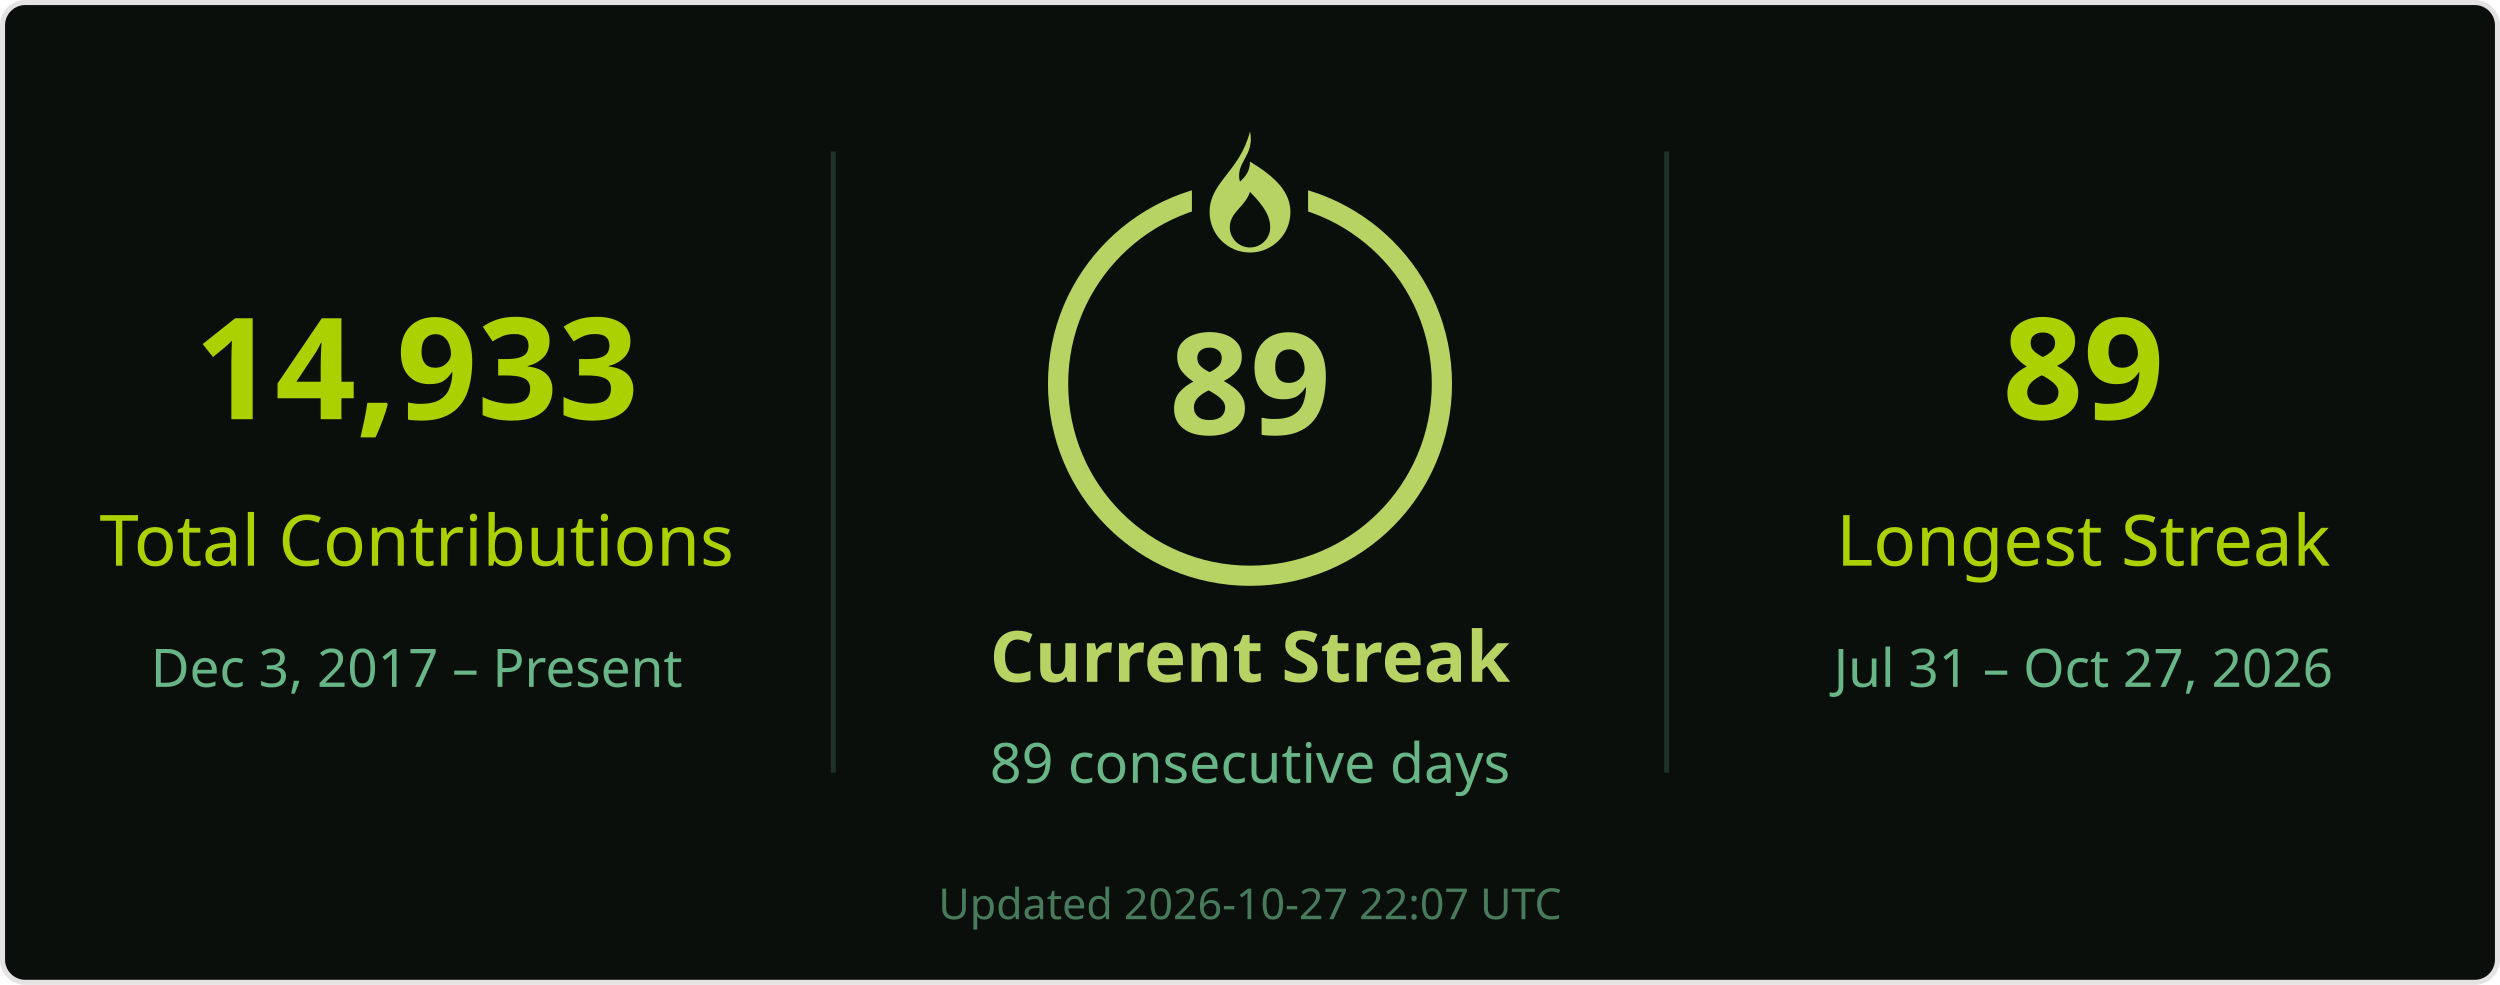
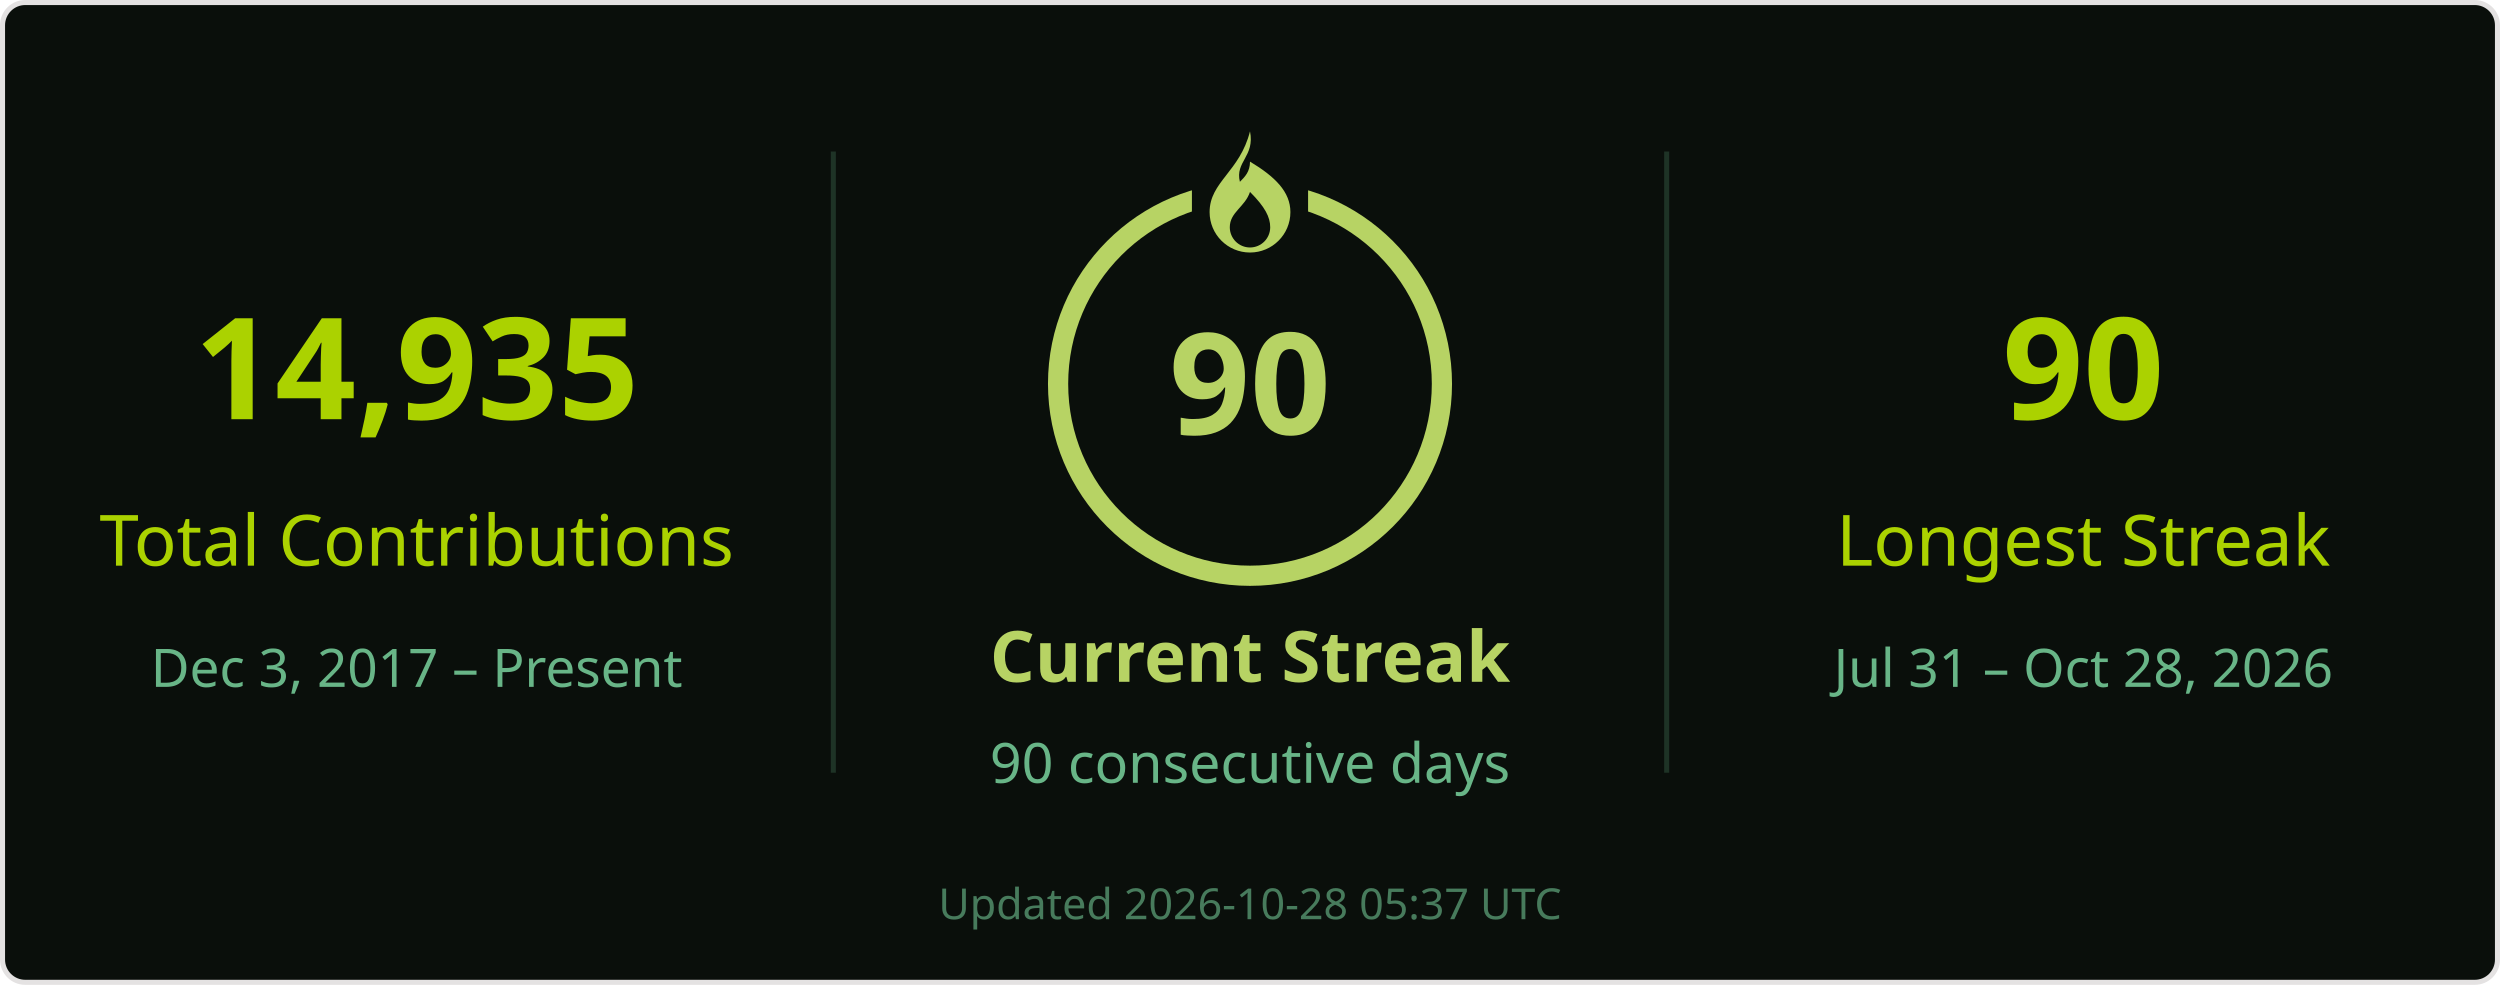
<svg xmlns="http://www.w3.org/2000/svg" width="495" height="195" viewBox="0 0 495 195" role="img" aria-labelledby="title desc">
  <rect x=".5" y=".5" width="494" height="194" rx="4.5" fill="#0a0f0b" stroke="#e4e2e2" />
  <g font-family="Segoe UI, Ubuntu, Helvetica Neue, sans-serif">
    <path d="M165 30v123M330 30v123" stroke="#68b587" stroke-opacity=".22" />
-     <text x="82.5" y="83" font-size="28" fill="#abd200" text-anchor="middle" font-weight="700">14,933</text>
+     <text x="82.5" y="83" font-size="28" fill="#abd200" text-anchor="middle" font-weight="700">14,935</text>
    <text x="82.5" y="112" font-size="14" fill="#abd200" text-anchor="middle">Total Contributions</text>
    <text x="82.5" y="136" font-size="10.5" fill="#68b587" text-anchor="middle">Dec 3, 2017 – Present</text>
    <circle cx="247.5" cy="76" r="38" stroke="#b7d364" stroke-width="4" fill="none" />
    <rect x="236" y="26" width="23" height="21" fill="#0a0f0b" />
    <g transform="translate(239.5 26)" fill="#b7d364">
      <path d="M8 0c1 5-3 6-2 10 1-1 2-2 2-4 5 3 8 6 8 10a8 8 0 0 1-16 0C0 10 6 8 8 0Zm0 12c-1 3-4 4-4 7a4 4 0 0 0 8 0c0-2-1-4-4-7Z" />
    </g>
-     <text x="247.5" y="86" font-size="28" fill="#b7d364" text-anchor="middle" font-weight="700">89</text>
+     <text x="247.5" y="86" font-size="28" fill="#b7d364" text-anchor="middle" font-weight="700">90</text>
    <text x="247.5" y="135" font-size="14" fill="#b7d364" text-anchor="middle" font-weight="700">Current Streak</text>
-     <text x="247.5" y="155" font-size="11" fill="#68b587" text-anchor="middle">89 consecutive days</text>
-     <text x="412.5" y="83" font-size="28" fill="#abd200" text-anchor="middle" font-weight="700">89</text>
+     <text x="247.5" y="155" font-size="11" fill="#68b587" text-anchor="middle">90 consecutive days</text>
+     <text x="412.5" y="83" font-size="28" fill="#abd200" text-anchor="middle" font-weight="700">90</text>
    <text x="412.5" y="112" font-size="14" fill="#abd200" text-anchor="middle">Longest Streak</text>
-     <text x="412.5" y="136" font-size="10.5" fill="#68b587" text-anchor="middle">Jul 31 – Oct 27, 2026</text>
-     <text x="247.5" y="182" font-size="8.5" fill="#68b587" text-anchor="middle" opacity=".65">Updated 2026-10-27 22:07 UTC</text>
+     <text x="412.5" y="136" font-size="10.5" fill="#68b587" text-anchor="middle">Jul 31 – Oct 28, 2026</text>
+     <text x="247.5" y="182" font-size="8.5" fill="#68b587" text-anchor="middle" opacity=".65">Updated 2026-10-28 05:37 UTC</text>
  </g>
</svg>
